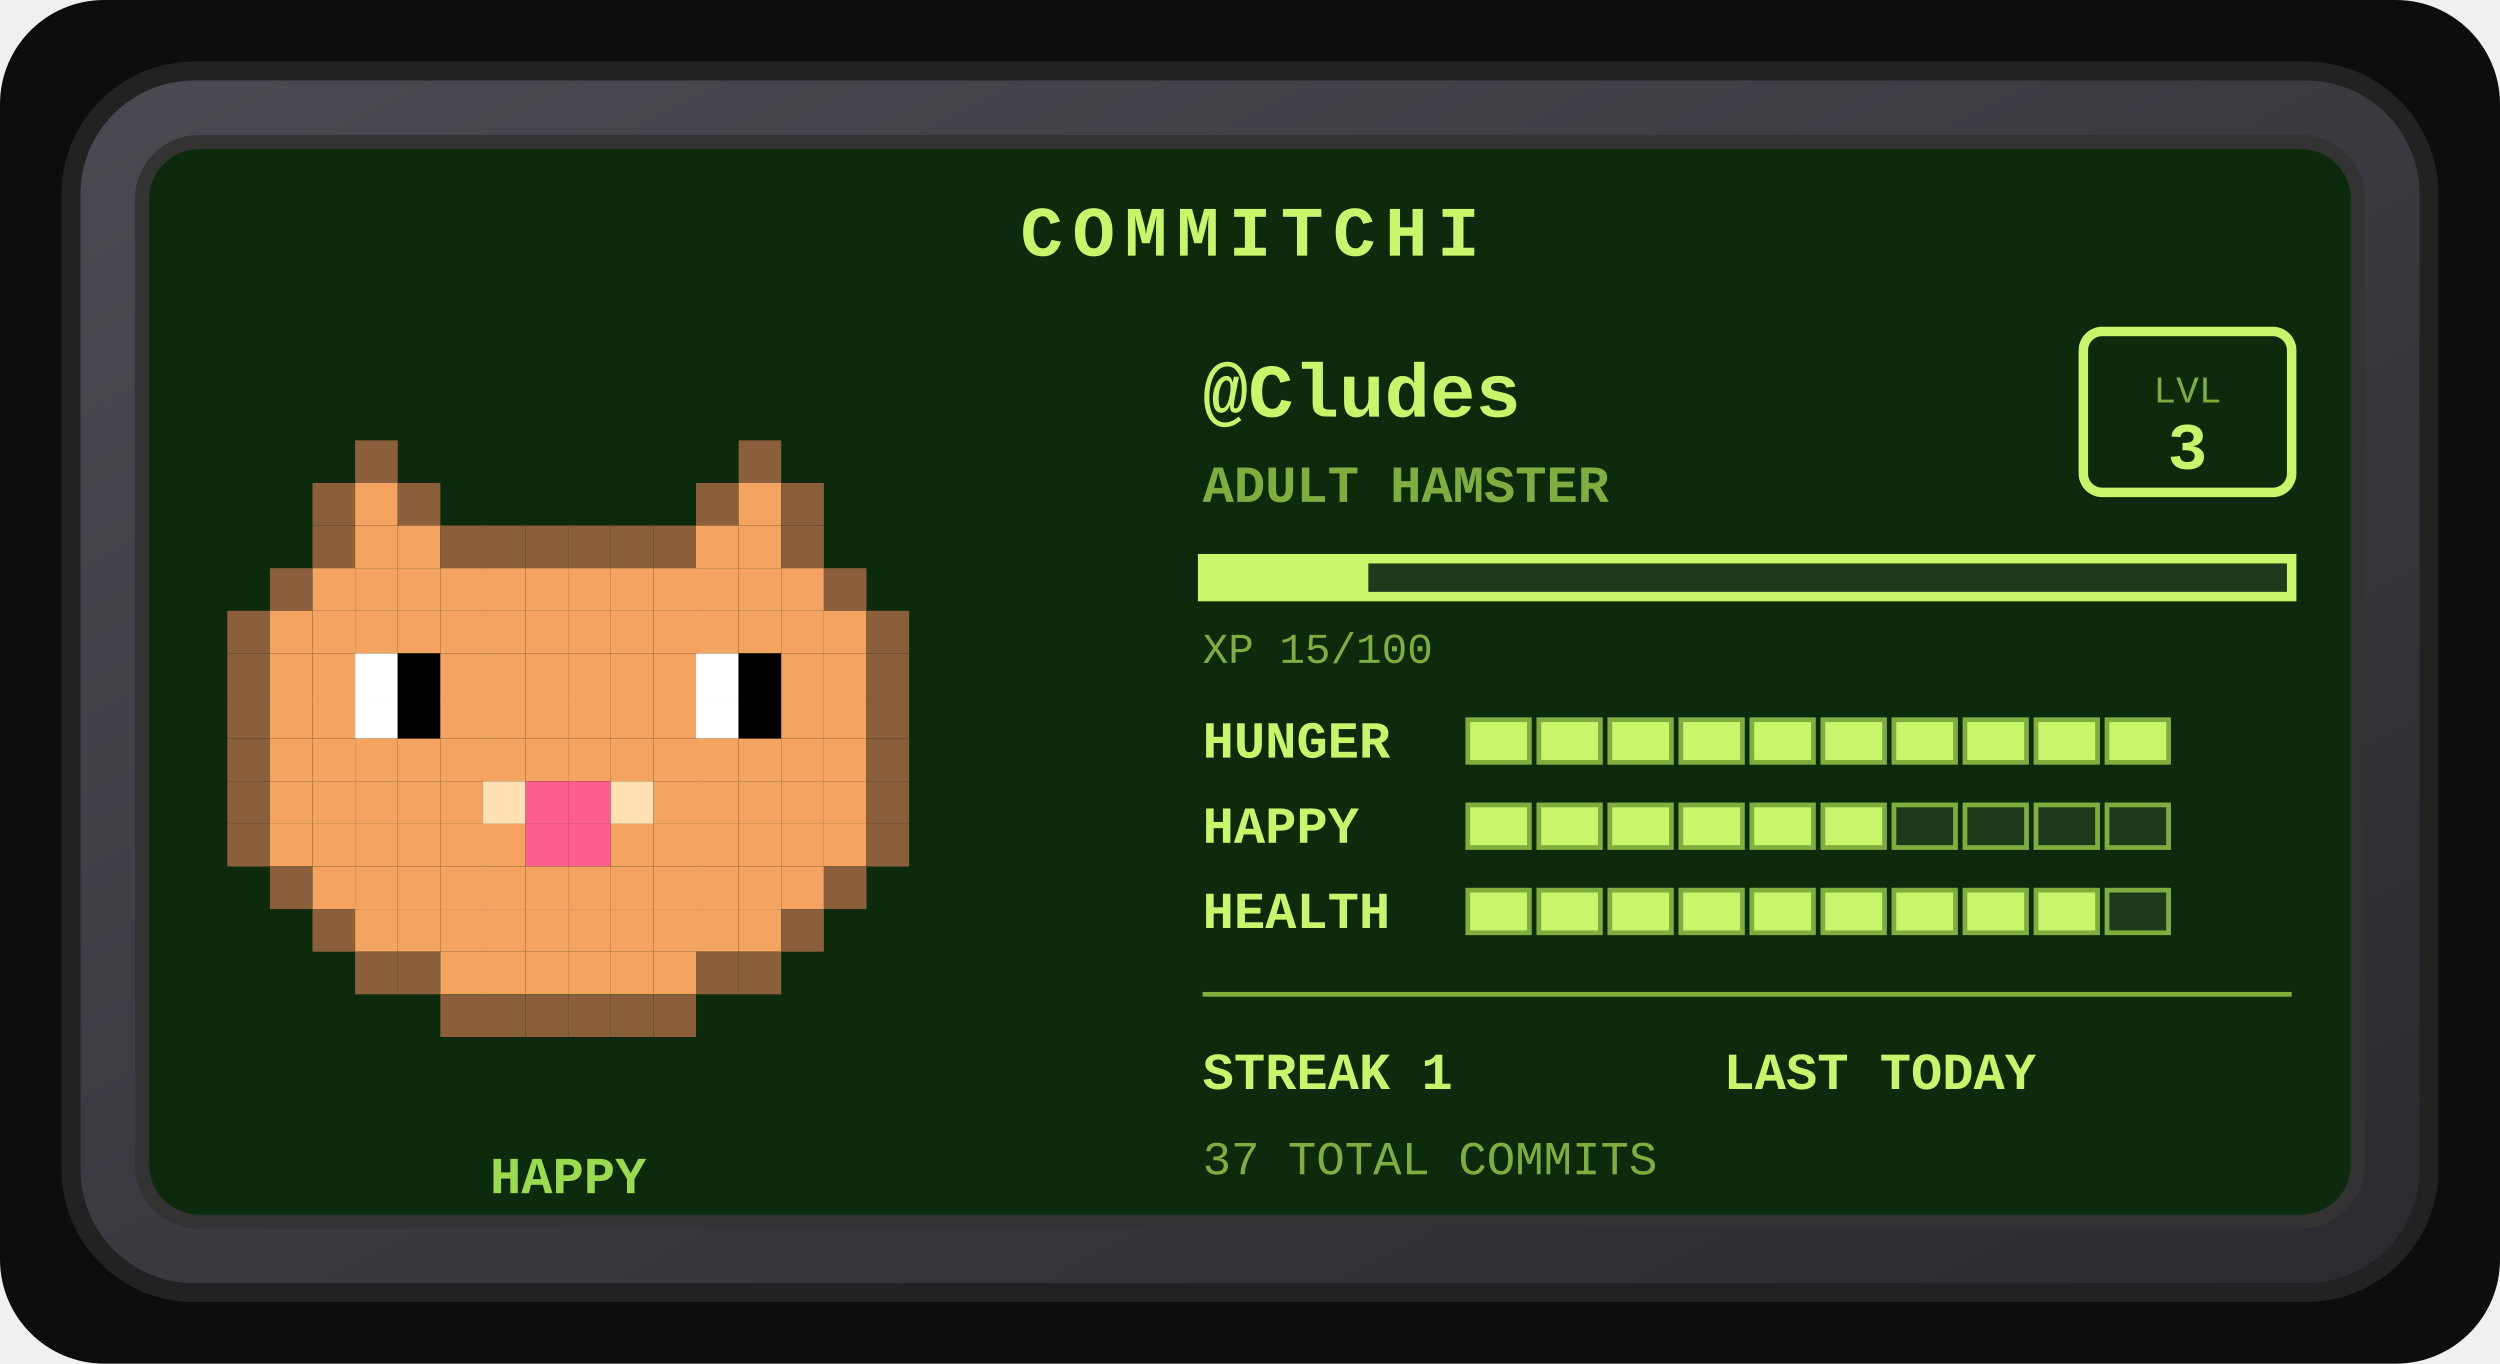
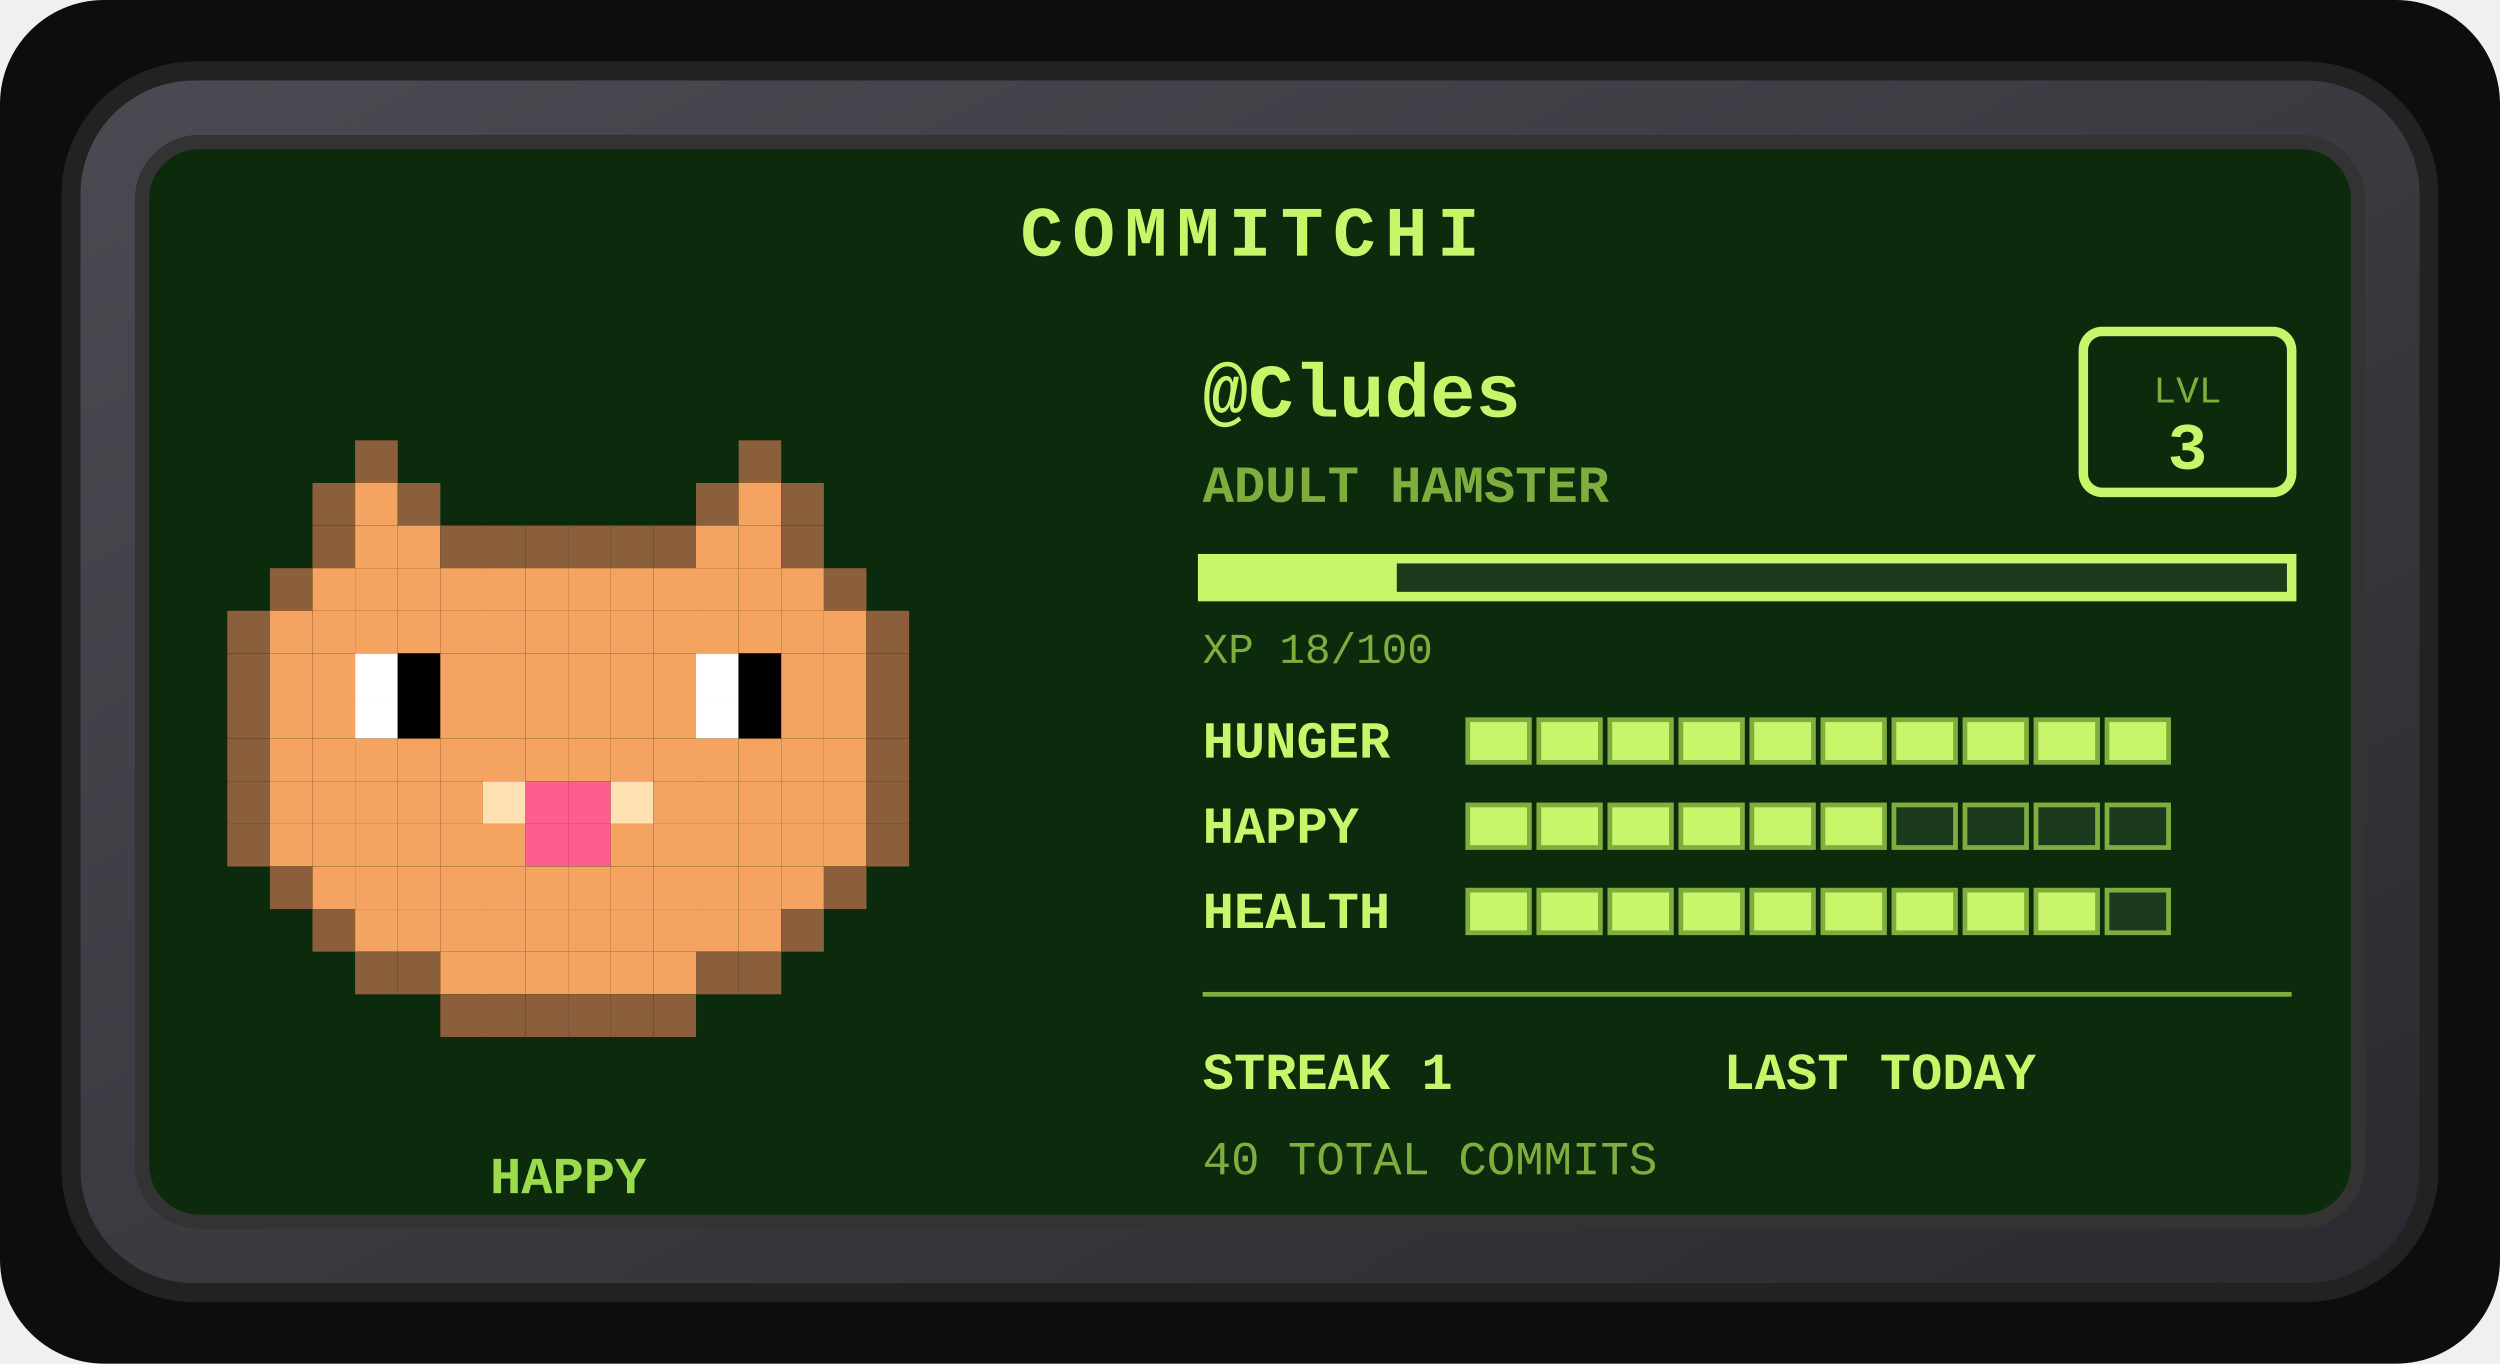
<svg xmlns="http://www.w3.org/2000/svg" width="528" height="288" viewBox="0 0 528 288" role="img" aria-label="Commitchi pet for Cludes">
  <defs>
    <linearGradient id="shell" x1="0" y1="0" x2="1" y2="1">
      <stop offset="0" stop-color="#4a4a52" />
      <stop offset="1" stop-color="#2a2a30" />
    </linearGradient>
  </defs>
  <rect x="0" y="0" width="528" height="288" rx="22" fill="#0d0d0f" />
  <g transform="translate(14, 14)">
    <rect x="1" y="1" width="498" height="258" rx="26" fill="url(#shell)" stroke="#222" stroke-width="4" />
    <rect x="16" y="16" width="468" height="228" rx="12" fill="#0c2b0c" stroke="#333" stroke-width="3" />
    <text x="250" y="40" text-anchor="middle" font-family="'Courier New',monospace" font-size="15" font-weight="bold" letter-spacing="2" fill="#c8f569">COMMITCHI</text>
    <g>
      <rect x="61" y="79" width="9" height="9" fill="#8b5e3c" />
      <rect x="142" y="79" width="9" height="9" fill="#8b5e3c" />
      <rect x="52" y="88" width="9" height="9" fill="#8b5e3c" />
      <rect x="61" y="88" width="9" height="9" fill="#f4a460" />
      <rect x="70" y="88" width="9" height="9" fill="#8b5e3c" />
      <rect x="133" y="88" width="9" height="9" fill="#8b5e3c" />
      <rect x="142" y="88" width="9" height="9" fill="#f4a460" />
      <rect x="151" y="88" width="9" height="9" fill="#8b5e3c" />
      <rect x="52" y="97" width="9" height="9" fill="#8b5e3c" />
      <rect x="61" y="97" width="9" height="9" fill="#f4a460" />
      <rect x="70" y="97" width="9" height="9" fill="#f4a460" />
      <rect x="79" y="97" width="9" height="9" fill="#8b5e3c" />
      <rect x="88" y="97" width="9" height="9" fill="#8b5e3c" />
      <rect x="97" y="97" width="9" height="9" fill="#8b5e3c" />
      <rect x="106" y="97" width="9" height="9" fill="#8b5e3c" />
      <rect x="115" y="97" width="9" height="9" fill="#8b5e3c" />
      <rect x="124" y="97" width="9" height="9" fill="#8b5e3c" />
      <rect x="133" y="97" width="9" height="9" fill="#f4a460" />
      <rect x="142" y="97" width="9" height="9" fill="#f4a460" />
      <rect x="151" y="97" width="9" height="9" fill="#8b5e3c" />
      <rect x="43" y="106" width="9" height="9" fill="#8b5e3c" />
      <rect x="52" y="106" width="9" height="9" fill="#f4a460" />
      <rect x="61" y="106" width="9" height="9" fill="#f4a460" />
      <rect x="70" y="106" width="9" height="9" fill="#f4a460" />
      <rect x="79" y="106" width="9" height="9" fill="#f4a460" />
      <rect x="88" y="106" width="9" height="9" fill="#f4a460" />
      <rect x="97" y="106" width="9" height="9" fill="#f4a460" />
      <rect x="106" y="106" width="9" height="9" fill="#f4a460" />
      <rect x="115" y="106" width="9" height="9" fill="#f4a460" />
      <rect x="124" y="106" width="9" height="9" fill="#f4a460" />
      <rect x="133" y="106" width="9" height="9" fill="#f4a460" />
      <rect x="142" y="106" width="9" height="9" fill="#f4a460" />
      <rect x="151" y="106" width="9" height="9" fill="#f4a460" />
      <rect x="160" y="106" width="9" height="9" fill="#8b5e3c" />
      <rect x="34" y="115" width="9" height="9" fill="#8b5e3c" />
      <rect x="43" y="115" width="9" height="9" fill="#f4a460" />
      <rect x="52" y="115" width="9" height="9" fill="#f4a460" />
      <rect x="61" y="115" width="9" height="9" fill="#f4a460" />
      <rect x="70" y="115" width="9" height="9" fill="#f4a460" />
      <rect x="79" y="115" width="9" height="9" fill="#f4a460" />
      <rect x="88" y="115" width="9" height="9" fill="#f4a460" />
      <rect x="97" y="115" width="9" height="9" fill="#f4a460" />
      <rect x="106" y="115" width="9" height="9" fill="#f4a460" />
      <rect x="115" y="115" width="9" height="9" fill="#f4a460" />
      <rect x="124" y="115" width="9" height="9" fill="#f4a460" />
      <rect x="133" y="115" width="9" height="9" fill="#f4a460" />
      <rect x="142" y="115" width="9" height="9" fill="#f4a460" />
      <rect x="151" y="115" width="9" height="9" fill="#f4a460" />
      <rect x="160" y="115" width="9" height="9" fill="#f4a460" />
      <rect x="169" y="115" width="9" height="9" fill="#8b5e3c" />
      <rect x="34" y="124" width="9" height="9" fill="#8b5e3c" />
      <rect x="43" y="124" width="9" height="9" fill="#f4a460" />
      <rect x="52" y="124" width="9" height="9" fill="#f4a460" />
      <rect x="61" y="124" width="9" height="9" fill="#ffffff" />
      <rect x="70" y="124" width="9" height="9" fill="#000000" />
      <rect x="79" y="124" width="9" height="9" fill="#f4a460" />
      <rect x="88" y="124" width="9" height="9" fill="#f4a460" />
      <rect x="97" y="124" width="9" height="9" fill="#f4a460" />
      <rect x="106" y="124" width="9" height="9" fill="#f4a460" />
      <rect x="115" y="124" width="9" height="9" fill="#f4a460" />
      <rect x="124" y="124" width="9" height="9" fill="#f4a460" />
      <rect x="133" y="124" width="9" height="9" fill="#ffffff" />
      <rect x="142" y="124" width="9" height="9" fill="#000000" />
      <rect x="151" y="124" width="9" height="9" fill="#f4a460" />
      <rect x="160" y="124" width="9" height="9" fill="#f4a460" />
      <rect x="169" y="124" width="9" height="9" fill="#8b5e3c" />
      <rect x="34" y="133" width="9" height="9" fill="#8b5e3c" />
      <rect x="43" y="133" width="9" height="9" fill="#f4a460" />
      <rect x="52" y="133" width="9" height="9" fill="#f4a460" />
      <rect x="61" y="133" width="9" height="9" fill="#ffffff" />
      <rect x="70" y="133" width="9" height="9" fill="#000000" />
      <rect x="79" y="133" width="9" height="9" fill="#f4a460" />
      <rect x="88" y="133" width="9" height="9" fill="#f4a460" />
      <rect x="97" y="133" width="9" height="9" fill="#f4a460" />
      <rect x="106" y="133" width="9" height="9" fill="#f4a460" />
      <rect x="115" y="133" width="9" height="9" fill="#f4a460" />
      <rect x="124" y="133" width="9" height="9" fill="#f4a460" />
      <rect x="133" y="133" width="9" height="9" fill="#ffffff" />
      <rect x="142" y="133" width="9" height="9" fill="#000000" />
      <rect x="151" y="133" width="9" height="9" fill="#f4a460" />
      <rect x="160" y="133" width="9" height="9" fill="#f4a460" />
      <rect x="169" y="133" width="9" height="9" fill="#8b5e3c" />
      <rect x="34" y="142" width="9" height="9" fill="#8b5e3c" />
      <rect x="43" y="142" width="9" height="9" fill="#f4a460" />
      <rect x="52" y="142" width="9" height="9" fill="#f4a460" />
      <rect x="61" y="142" width="9" height="9" fill="#f4a460" />
      <rect x="70" y="142" width="9" height="9" fill="#f4a460" />
      <rect x="79" y="142" width="9" height="9" fill="#f4a460" />
      <rect x="88" y="142" width="9" height="9" fill="#f4a460" />
      <rect x="97" y="142" width="9" height="9" fill="#f4a460" />
      <rect x="106" y="142" width="9" height="9" fill="#f4a460" />
      <rect x="115" y="142" width="9" height="9" fill="#f4a460" />
      <rect x="124" y="142" width="9" height="9" fill="#f4a460" />
      <rect x="133" y="142" width="9" height="9" fill="#f4a460" />
      <rect x="142" y="142" width="9" height="9" fill="#f4a460" />
      <rect x="151" y="142" width="9" height="9" fill="#f4a460" />
      <rect x="160" y="142" width="9" height="9" fill="#f4a460" />
      <rect x="169" y="142" width="9" height="9" fill="#8b5e3c" />
      <rect x="34" y="151" width="9" height="9" fill="#8b5e3c" />
      <rect x="43" y="151" width="9" height="9" fill="#f4a460" />
      <rect x="52" y="151" width="9" height="9" fill="#f4a460" />
      <rect x="61" y="151" width="9" height="9" fill="#f4a460" />
      <rect x="70" y="151" width="9" height="9" fill="#f4a460" />
      <rect x="79" y="151" width="9" height="9" fill="#f4a460" />
      <rect x="88" y="151" width="9" height="9" fill="#ffe0b2" />
      <rect x="97" y="151" width="9" height="9" fill="#ff5d8f" />
      <rect x="106" y="151" width="9" height="9" fill="#ff5d8f" />
      <rect x="115" y="151" width="9" height="9" fill="#ffe0b2" />
      <rect x="124" y="151" width="9" height="9" fill="#f4a460" />
      <rect x="133" y="151" width="9" height="9" fill="#f4a460" />
      <rect x="142" y="151" width="9" height="9" fill="#f4a460" />
      <rect x="151" y="151" width="9" height="9" fill="#f4a460" />
      <rect x="160" y="151" width="9" height="9" fill="#f4a460" />
      <rect x="169" y="151" width="9" height="9" fill="#8b5e3c" />
      <rect x="34" y="160" width="9" height="9" fill="#8b5e3c" />
      <rect x="43" y="160" width="9" height="9" fill="#f4a460" />
      <rect x="52" y="160" width="9" height="9" fill="#f4a460" />
      <rect x="61" y="160" width="9" height="9" fill="#f4a460" />
      <rect x="70" y="160" width="9" height="9" fill="#f4a460" />
      <rect x="79" y="160" width="9" height="9" fill="#f4a460" />
      <rect x="88" y="160" width="9" height="9" fill="#f4a460" />
      <rect x="97" y="160" width="9" height="9" fill="#ff5d8f" />
      <rect x="106" y="160" width="9" height="9" fill="#ff5d8f" />
      <rect x="115" y="160" width="9" height="9" fill="#f4a460" />
      <rect x="124" y="160" width="9" height="9" fill="#f4a460" />
      <rect x="133" y="160" width="9" height="9" fill="#f4a460" />
      <rect x="142" y="160" width="9" height="9" fill="#f4a460" />
      <rect x="151" y="160" width="9" height="9" fill="#f4a460" />
      <rect x="160" y="160" width="9" height="9" fill="#f4a460" />
      <rect x="169" y="160" width="9" height="9" fill="#8b5e3c" />
      <rect x="43" y="169" width="9" height="9" fill="#8b5e3c" />
      <rect x="52" y="169" width="9" height="9" fill="#f4a460" />
      <rect x="61" y="169" width="9" height="9" fill="#f4a460" />
      <rect x="70" y="169" width="9" height="9" fill="#f4a460" />
      <rect x="79" y="169" width="9" height="9" fill="#f4a460" />
      <rect x="88" y="169" width="9" height="9" fill="#f4a460" />
      <rect x="97" y="169" width="9" height="9" fill="#f4a460" />
      <rect x="106" y="169" width="9" height="9" fill="#f4a460" />
      <rect x="115" y="169" width="9" height="9" fill="#f4a460" />
      <rect x="124" y="169" width="9" height="9" fill="#f4a460" />
      <rect x="133" y="169" width="9" height="9" fill="#f4a460" />
      <rect x="142" y="169" width="9" height="9" fill="#f4a460" />
      <rect x="151" y="169" width="9" height="9" fill="#f4a460" />
      <rect x="160" y="169" width="9" height="9" fill="#8b5e3c" />
      <rect x="52" y="178" width="9" height="9" fill="#8b5e3c" />
      <rect x="61" y="178" width="9" height="9" fill="#f4a460" />
      <rect x="70" y="178" width="9" height="9" fill="#f4a460" />
      <rect x="79" y="178" width="9" height="9" fill="#f4a460" />
      <rect x="88" y="178" width="9" height="9" fill="#f4a460" />
      <rect x="97" y="178" width="9" height="9" fill="#f4a460" />
      <rect x="106" y="178" width="9" height="9" fill="#f4a460" />
      <rect x="115" y="178" width="9" height="9" fill="#f4a460" />
      <rect x="124" y="178" width="9" height="9" fill="#f4a460" />
      <rect x="133" y="178" width="9" height="9" fill="#f4a460" />
      <rect x="142" y="178" width="9" height="9" fill="#f4a460" />
      <rect x="151" y="178" width="9" height="9" fill="#8b5e3c" />
      <rect x="61" y="187" width="9" height="9" fill="#8b5e3c" />
      <rect x="70" y="187" width="9" height="9" fill="#8b5e3c" />
      <rect x="79" y="187" width="9" height="9" fill="#f4a460" />
      <rect x="88" y="187" width="9" height="9" fill="#f4a460" />
      <rect x="97" y="187" width="9" height="9" fill="#f4a460" />
      <rect x="106" y="187" width="9" height="9" fill="#f4a460" />
      <rect x="115" y="187" width="9" height="9" fill="#f4a460" />
      <rect x="124" y="187" width="9" height="9" fill="#f4a460" />
      <rect x="133" y="187" width="9" height="9" fill="#8b5e3c" />
      <rect x="142" y="187" width="9" height="9" fill="#8b5e3c" />
      <rect x="79" y="196" width="9" height="9" fill="#8b5e3c" />
      <rect x="88" y="196" width="9" height="9" fill="#8b5e3c" />
      <rect x="97" y="196" width="9" height="9" fill="#8b5e3c" />
      <rect x="106" y="196" width="9" height="9" fill="#8b5e3c" />
      <rect x="115" y="196" width="9" height="9" fill="#8b5e3c" />
      <rect x="124" y="196" width="9" height="9" fill="#8b5e3c" />
      <animateTransform attributeName="transform" type="translate" values="0 0; 0 -5; 0 0" dur="3s" repeatCount="indefinite" />
    </g>
    <text x="106" y="238" text-anchor="middle" font-family="'Courier New',monospace" font-size="11" font-weight="bold" fill="#9bdb4d">HAPPY</text>
    <text x="240" y="74" font-family="'Courier New',monospace" font-size="16" font-weight="bold" fill="#c8f569">@Cludes</text>
    <text x="240" y="92" font-family="'Courier New',monospace" font-size="11" font-weight="bold" fill="#7fae3f">ADULT HAMSTER</text>
    <rect x="426" y="56" width="44" height="34" rx="4" fill="none" stroke="#c8f569" stroke-width="2" />
    <text x="448" y="71" text-anchor="middle" font-family="'Courier New',monospace" font-size="8" fill="#7fae3f">LVL</text>
    <text x="448" y="85" text-anchor="middle" font-family="'Courier New',monospace" font-size="14" font-weight="bold" fill="#c8f569">3</text>
    <rect x="240" y="104" width="230" height="8" fill="#1c3a1c" stroke="#c8f569" stroke-width="2" />
-     <rect x="240" y="104" width="35" height="8" fill="#c8f569" />
-     <text x="240" y="126" font-family="'Courier New',monospace" font-size="9" fill="#7fae3f">XP 15/100</text>
+     <rect x="240" y="104" width="41" height="8" fill="#c8f569" />
+     <text x="240" y="126" font-family="'Courier New',monospace" font-size="9" fill="#7fae3f">XP 18/100</text>
    <text x="240" y="146" font-family="'Courier New',monospace" font-size="11" font-weight="bold" fill="#c8f569">HUNGER</text>
    <rect x="296" y="138" width="13" height="9" fill="#c8f569" stroke="#7fae3f" stroke-width="1" />
    <rect x="311" y="138" width="13" height="9" fill="#c8f569" stroke="#7fae3f" stroke-width="1" />
    <rect x="326" y="138" width="13" height="9" fill="#c8f569" stroke="#7fae3f" stroke-width="1" />
    <rect x="341" y="138" width="13" height="9" fill="#c8f569" stroke="#7fae3f" stroke-width="1" />
    <rect x="356" y="138" width="13" height="9" fill="#c8f569" stroke="#7fae3f" stroke-width="1" />
    <rect x="371" y="138" width="13" height="9" fill="#c8f569" stroke="#7fae3f" stroke-width="1" />
    <rect x="386" y="138" width="13" height="9" fill="#c8f569" stroke="#7fae3f" stroke-width="1" />
    <rect x="401" y="138" width="13" height="9" fill="#c8f569" stroke="#7fae3f" stroke-width="1" />
    <rect x="416" y="138" width="13" height="9" fill="#c8f569" stroke="#7fae3f" stroke-width="1" />
    <rect x="431" y="138" width="13" height="9" fill="#c8f569" stroke="#7fae3f" stroke-width="1" />
    <text x="240" y="164" font-family="'Courier New',monospace" font-size="11" font-weight="bold" fill="#c8f569">HAPPY</text>
    <rect x="296" y="156" width="13" height="9" fill="#c8f569" stroke="#7fae3f" stroke-width="1" />
    <rect x="311" y="156" width="13" height="9" fill="#c8f569" stroke="#7fae3f" stroke-width="1" />
    <rect x="326" y="156" width="13" height="9" fill="#c8f569" stroke="#7fae3f" stroke-width="1" />
    <rect x="341" y="156" width="13" height="9" fill="#c8f569" stroke="#7fae3f" stroke-width="1" />
    <rect x="356" y="156" width="13" height="9" fill="#c8f569" stroke="#7fae3f" stroke-width="1" />
    <rect x="371" y="156" width="13" height="9" fill="#c8f569" stroke="#7fae3f" stroke-width="1" />
    <rect x="386" y="156" width="13" height="9" fill="#1c3a1c" stroke="#7fae3f" stroke-width="1" />
    <rect x="401" y="156" width="13" height="9" fill="#1c3a1c" stroke="#7fae3f" stroke-width="1" />
    <rect x="416" y="156" width="13" height="9" fill="#1c3a1c" stroke="#7fae3f" stroke-width="1" />
    <rect x="431" y="156" width="13" height="9" fill="#1c3a1c" stroke="#7fae3f" stroke-width="1" />
    <text x="240" y="182" font-family="'Courier New',monospace" font-size="11" font-weight="bold" fill="#c8f569">HEALTH</text>
    <rect x="296" y="174" width="13" height="9" fill="#c8f569" stroke="#7fae3f" stroke-width="1" />
    <rect x="311" y="174" width="13" height="9" fill="#c8f569" stroke="#7fae3f" stroke-width="1" />
    <rect x="326" y="174" width="13" height="9" fill="#c8f569" stroke="#7fae3f" stroke-width="1" />
    <rect x="341" y="174" width="13" height="9" fill="#c8f569" stroke="#7fae3f" stroke-width="1" />
    <rect x="356" y="174" width="13" height="9" fill="#c8f569" stroke="#7fae3f" stroke-width="1" />
    <rect x="371" y="174" width="13" height="9" fill="#c8f569" stroke="#7fae3f" stroke-width="1" />
    <rect x="386" y="174" width="13" height="9" fill="#c8f569" stroke="#7fae3f" stroke-width="1" />
    <rect x="401" y="174" width="13" height="9" fill="#c8f569" stroke="#7fae3f" stroke-width="1" />
    <rect x="416" y="174" width="13" height="9" fill="#c8f569" stroke="#7fae3f" stroke-width="1" />
    <rect x="431" y="174" width="13" height="9" fill="#1c3a1c" stroke="#7fae3f" stroke-width="1" />
    <line x1="240" y1="196" x2="470" y2="196" stroke="#7fae3f" stroke-width="1" />
    <text x="240" y="216" font-family="'Courier New',monospace" font-size="11" font-weight="bold" fill="#c8f569">STREAK 1</text>
    <text x="350" y="216" font-family="'Courier New',monospace" font-size="11" font-weight="bold" fill="#c8f569">LAST TODAY</text>
-     <text x="240" y="234" font-family="'Courier New',monospace" font-size="10" fill="#7fae3f">37 TOTAL COMMITS</text>
+     <text x="240" y="234" font-family="'Courier New',monospace" font-size="10" fill="#7fae3f">40 TOTAL COMMITS</text>
  </g>
</svg>
